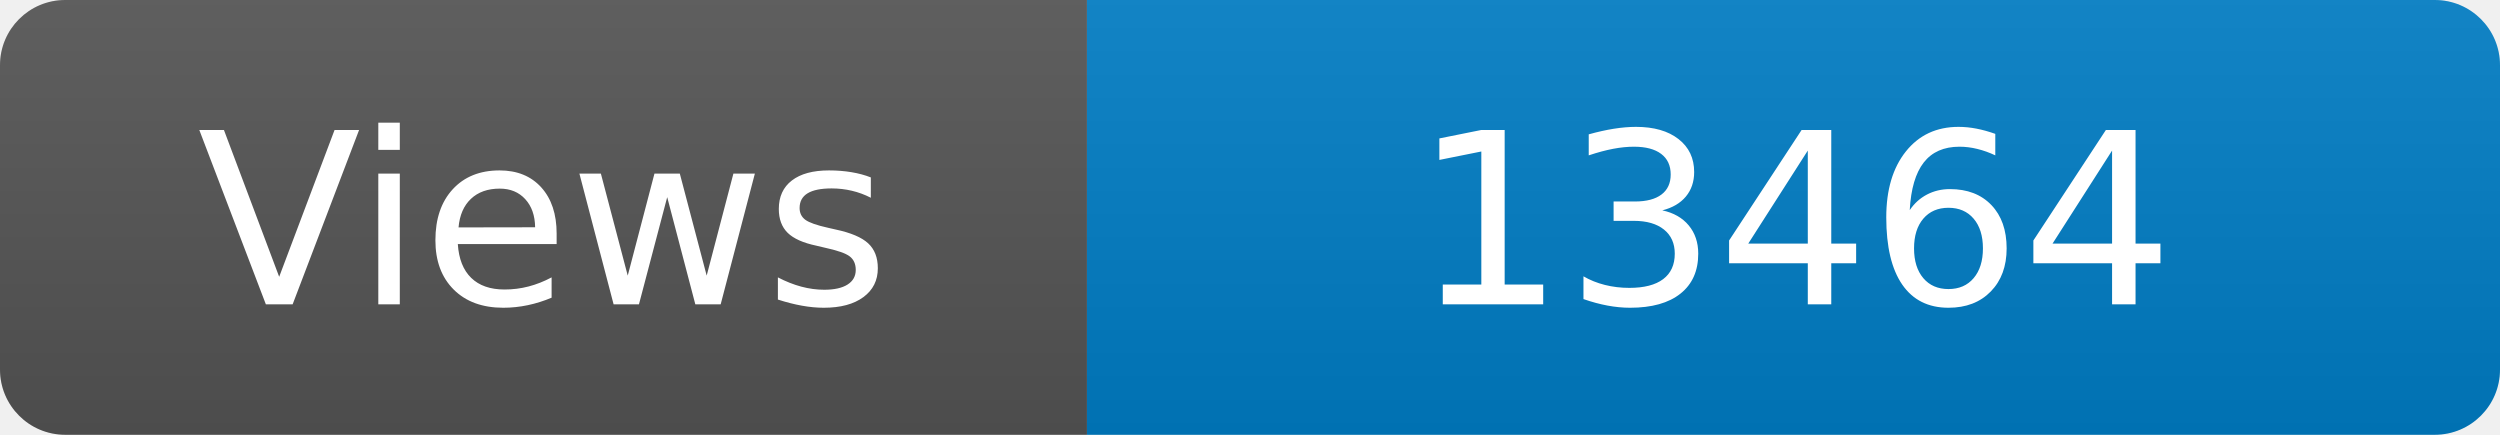
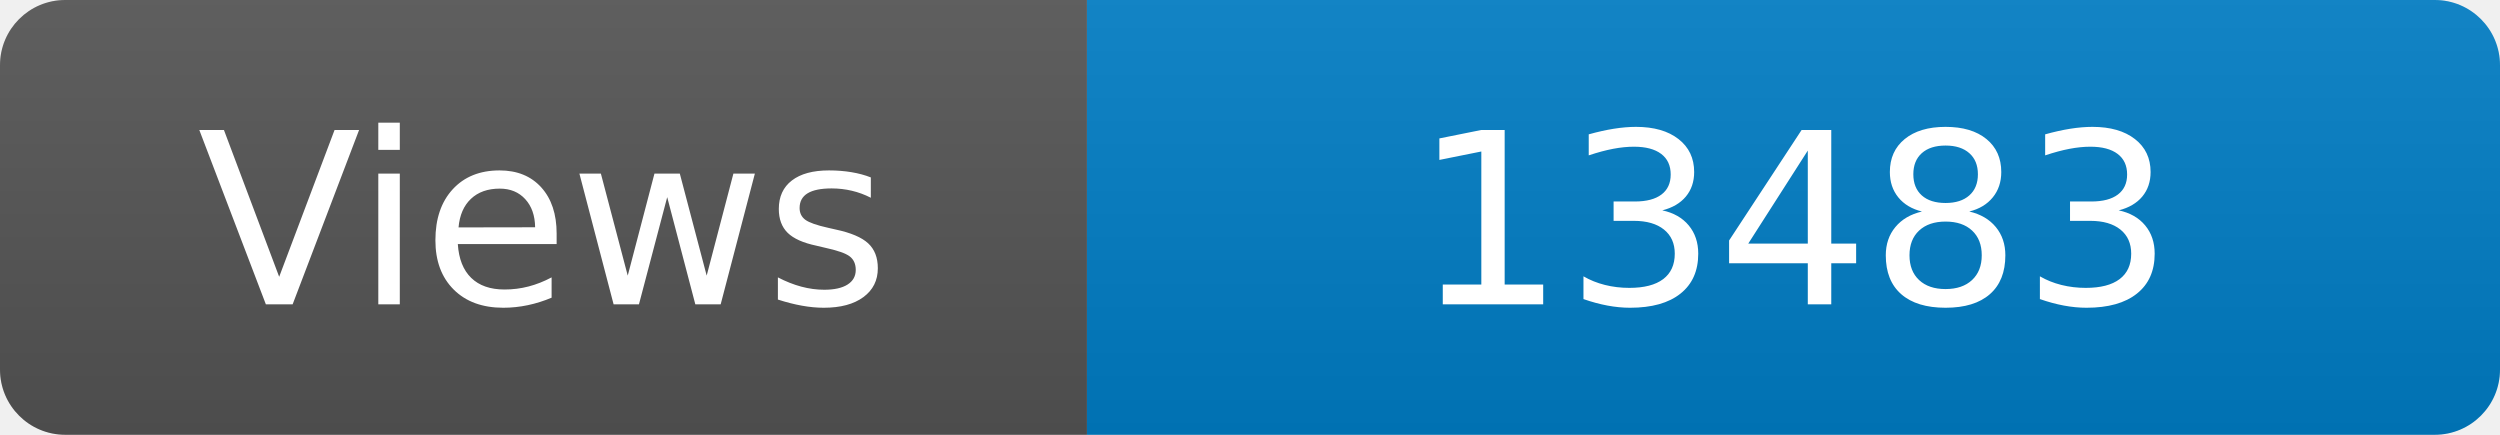
<svg xmlns="http://www.w3.org/2000/svg" width="115" height="20" role="img" aria-label="Maintained?: yes">
  <linearGradient id="s" x2="0" y2="100%">
    <stop offset="0" stop-color="#bbb" stop-opacity=".1" />
    <stop offset="1" stop-opacity=".1" />
  </linearGradient>
  <clipPath id="r">
    <rect width="115" height="20" rx="3" fill="#fff" />
  </clipPath>
  <g clip-path="url(#r)">
    <rect width="50" height="20" fill="#555" />
    <rect x="50" width="160" height="20" fill="#007ec6" />
    <rect width="115" height="20" fill="url(#s)" />
  </g>
  <g fill="#fff" text-anchor="middle" font-family="Verdana,Geneva,DejaVu Sans,sans-serif" font-size="110">
    <text x="250" y="140" transform="scale(.1)" fill="#fff">Views</text>
-     <text x="825" y="140" transform="scale(.1)" fill="#fff">13464</text>
+     <text x="825" y="140" transform="scale(.1)" fill="#fff">13483</text>
  </g>
</svg>
